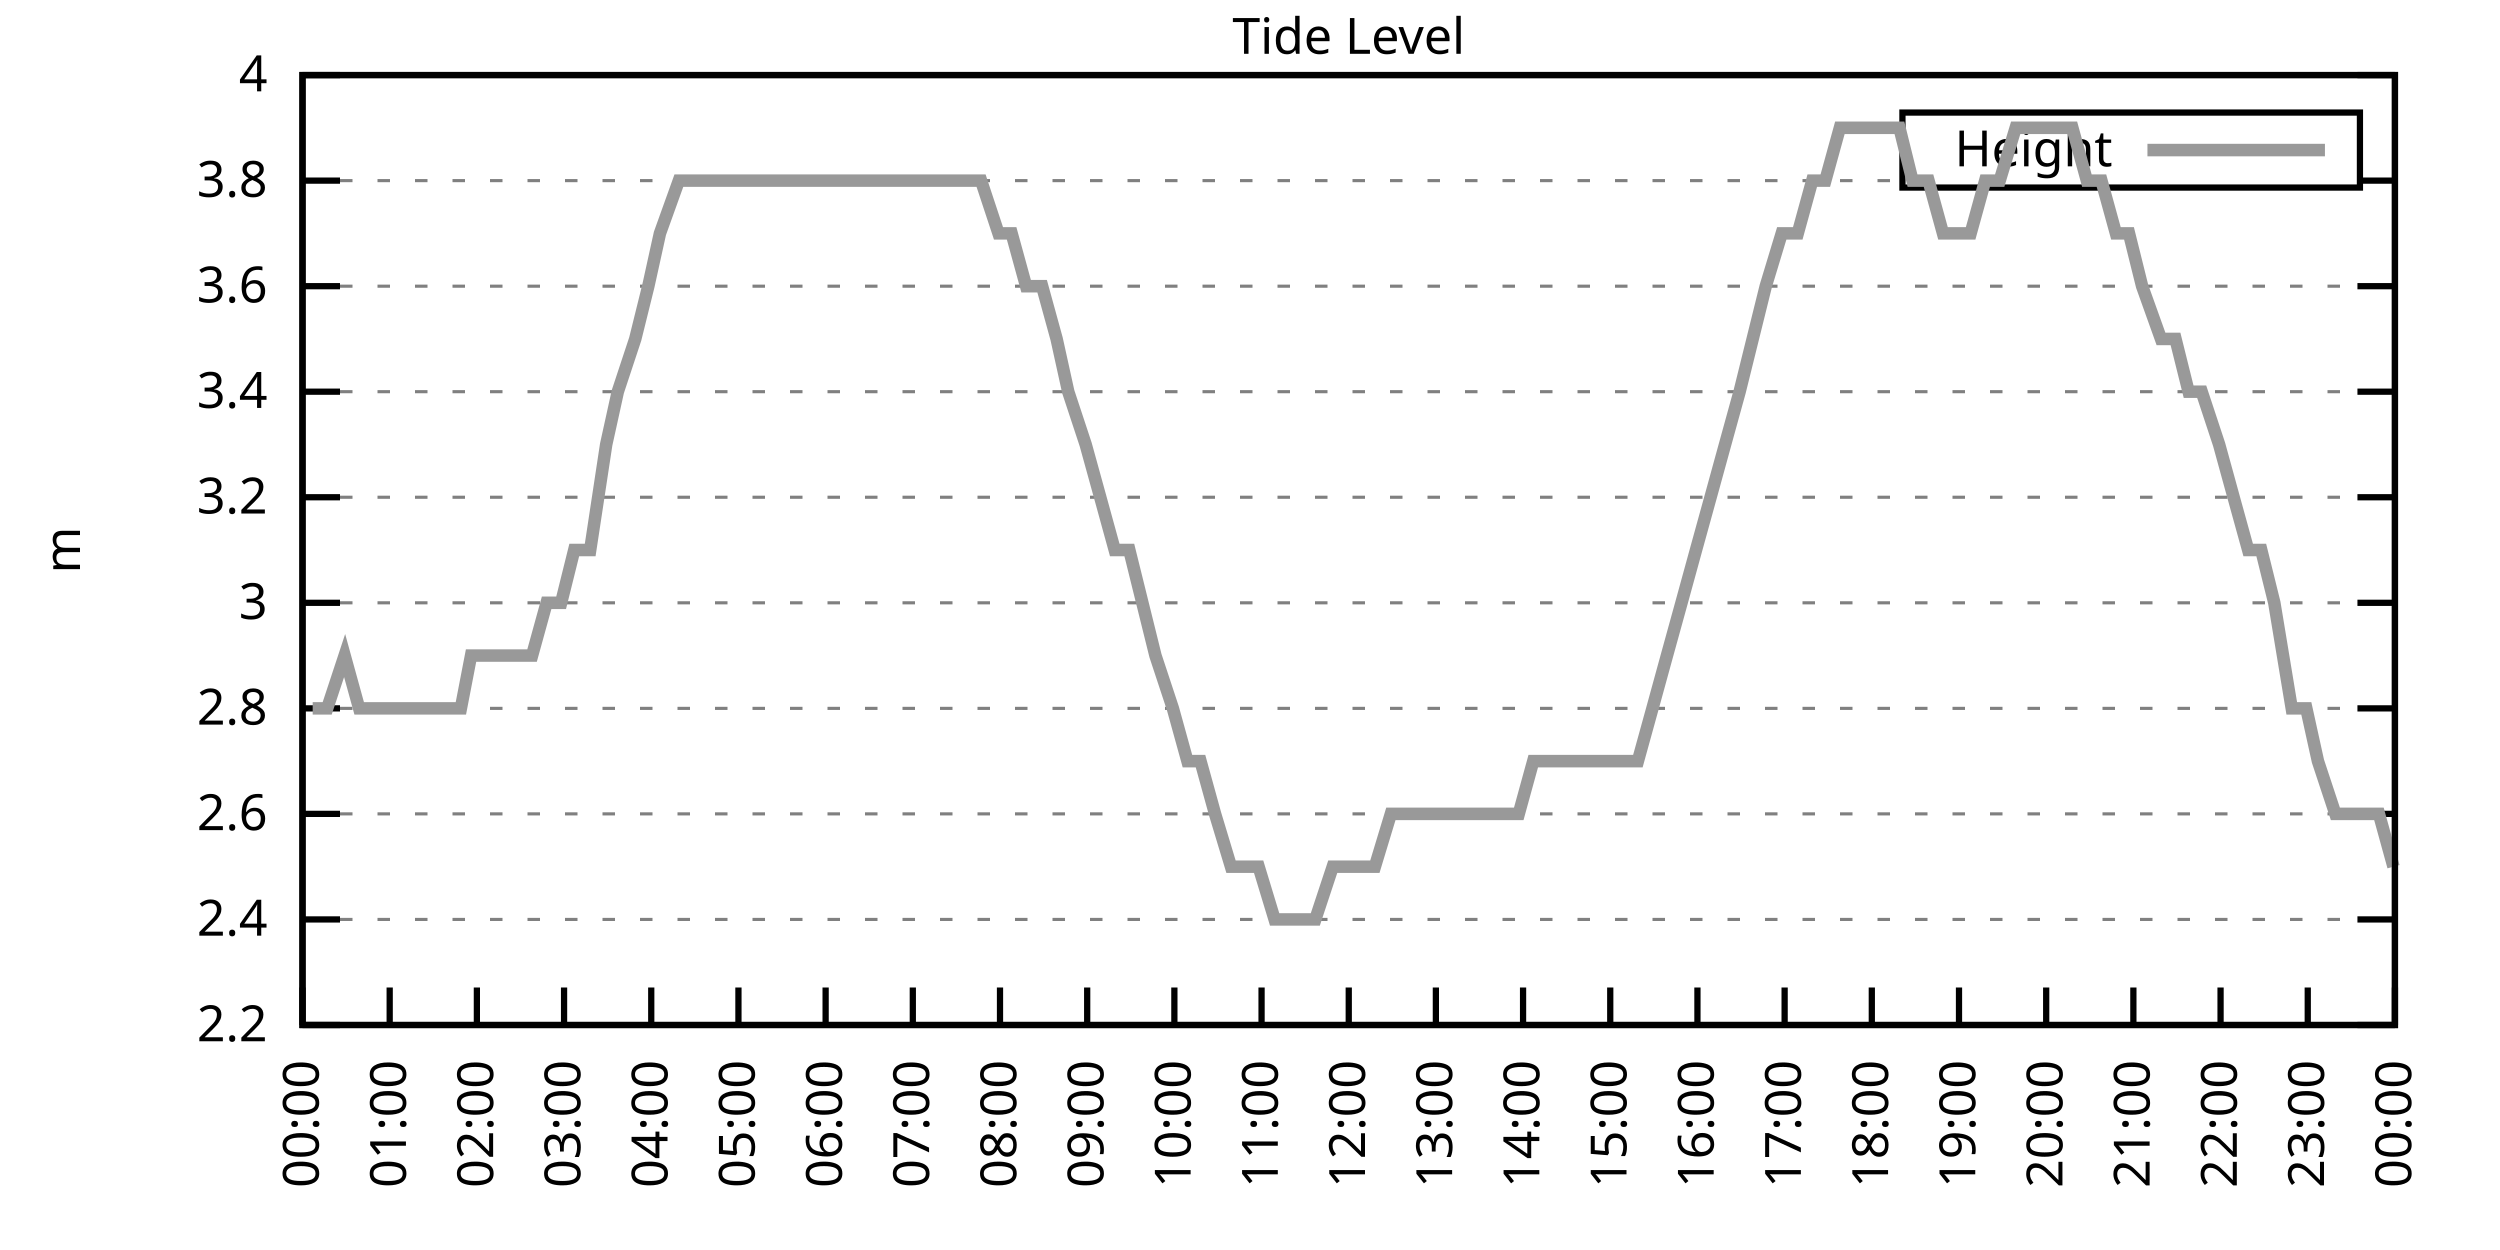
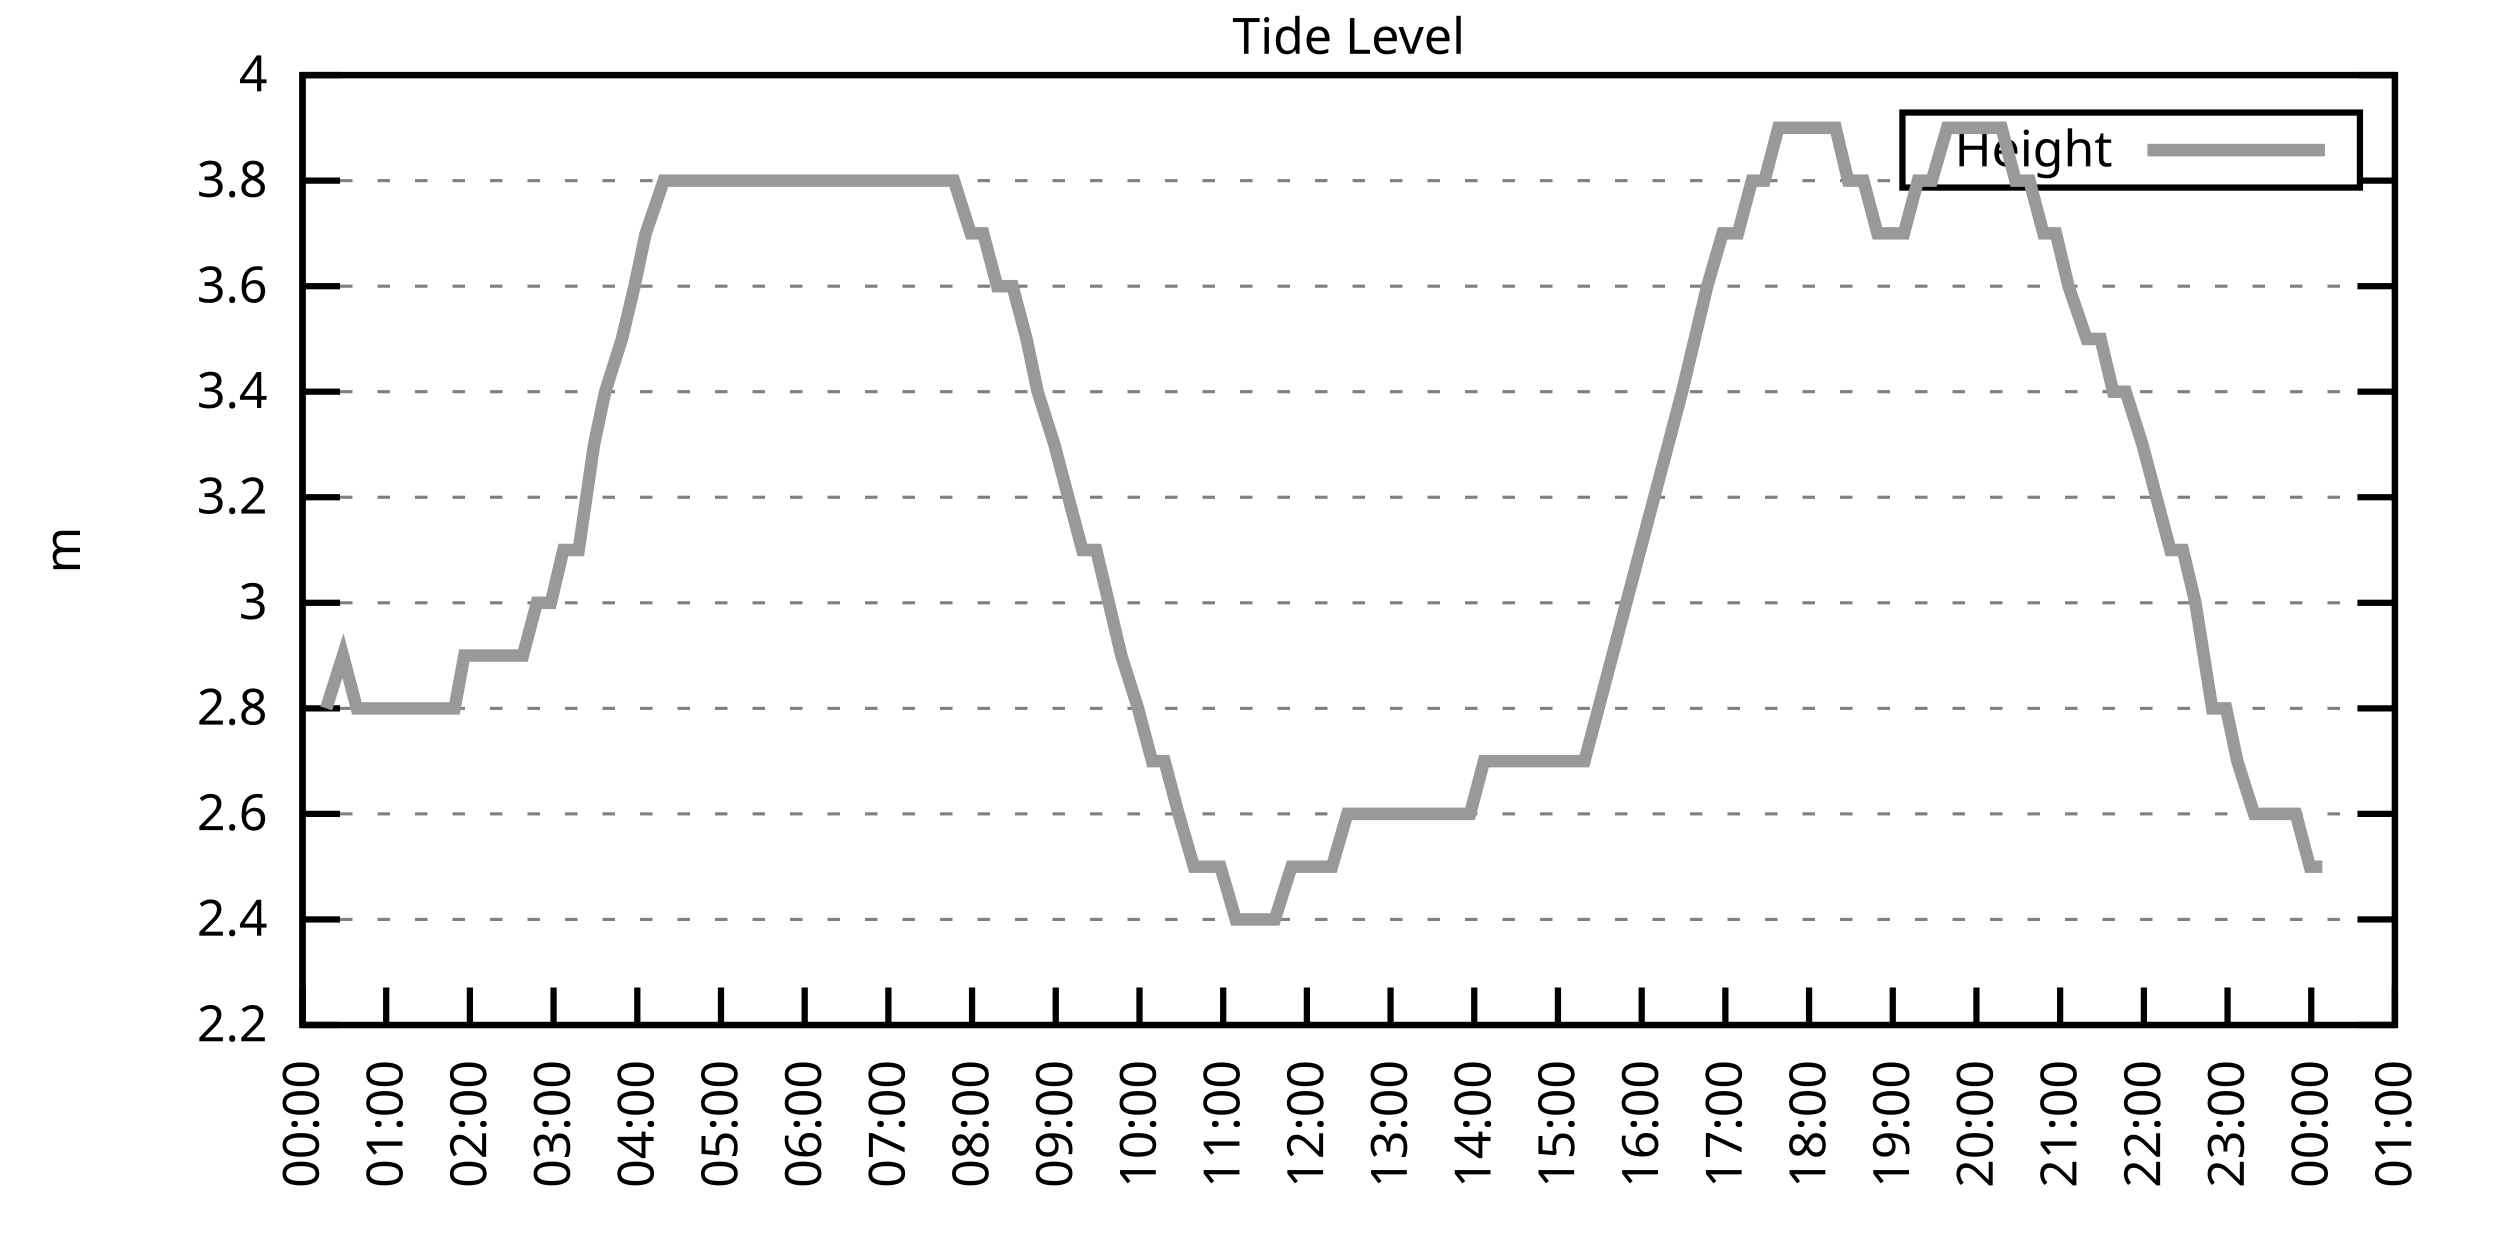
<svg xmlns="http://www.w3.org/2000/svg" xmlns:xlink="http://www.w3.org/1999/xlink" width="400" height="200" viewBox="0 0 400 200">
  <g id="gnuplot_canvas">
    <rect x="0" y="0" width="400" height="200" fill="none" />
    <defs>
      <circle id="gpDot" r="0.5" stroke-width="0.5" stroke="currentColor" />
      <path id="gpPt0" stroke-width="0.333" stroke="currentColor" d="M-1,0 h2 M0,-1 v2" />
      <path id="gpPt1" stroke-width="0.333" stroke="currentColor" d="M-1,-1 L1,1 M1,-1 L-1,1" />
      <path id="gpPt2" stroke-width="0.333" stroke="currentColor" d="M-1,0 L1,0 M0,-1 L0,1 M-1,-1 L1,1 M-1,1 L1,-1" />
      <rect id="gpPt3" stroke-width="0.333" stroke="currentColor" x="-1" y="-1" width="2" height="2" />
      <rect id="gpPt4" stroke-width="0.333" stroke="currentColor" fill="currentColor" x="-1" y="-1" width="2" height="2" />
      <circle id="gpPt5" stroke-width="0.333" stroke="currentColor" cx="0" cy="0" r="1" />
      <use xlink:href="#gpPt5" id="gpPt6" fill="currentColor" stroke="none" />
      <path id="gpPt7" stroke-width="0.333" stroke="currentColor" d="M0,-1.33 L-1.33,0.67 L1.33,0.67 z" />
      <use xlink:href="#gpPt7" id="gpPt8" fill="currentColor" stroke="none" />
      <use xlink:href="#gpPt7" id="gpPt9" stroke="currentColor" transform="rotate(180)" />
      <use xlink:href="#gpPt9" id="gpPt10" fill="currentColor" stroke="none" />
      <use xlink:href="#gpPt3" id="gpPt11" stroke="currentColor" transform="rotate(45)" />
      <use xlink:href="#gpPt11" id="gpPt12" fill="currentColor" stroke="none" />
      <path id="gpPt13" stroke-width="0.333" stroke="currentColor" d="M0,1.330 L1.265,0.411 L0.782,-1.067 L-0.782,-1.076 L-1.265,0.411 z" />
      <use xlink:href="#gpPt13" id="gpPt14" fill="currentColor" stroke="none" />
      <filter id="textbox" filterUnits="objectBoundingBox" x="0" y="0" height="1" width="1">
        <feFlood flood-color="white" flood-opacity="1" result="bgnd" />
        <feComposite in="SourceGraphic" in2="bgnd" operator="atop" />
      </filter>
      <filter id="greybox" filterUnits="objectBoundingBox" x="0" y="0" height="1" width="1">
        <feFlood flood-color="lightgrey" flood-opacity="1" result="grey" />
        <feComposite in="SourceGraphic" in2="grey" operator="atop" />
      </filter>
    </defs>
    <g fill="none" color="white" stroke="currentColor" stroke-width="1.00" stroke-linecap="butt" stroke-linejoin="miter">
</g>
    <g fill="none" color="black" stroke="currentColor" stroke-width="1.00" stroke-linecap="butt" stroke-linejoin="miter">
      <g stroke="none" shape-rendering="crispEdges">
        <polygon fill="rgb(255, 255, 255)" points="48.40,164.00 383.18,164.00 383.18,12.02 48.40,12.02 " />
      </g>
    </g>
    <g fill="none" color="black" stroke="currentColor" stroke-width="1.00" stroke-linecap="butt" stroke-linejoin="miter">
</g>
    <g fill="none" color="black" stroke="black" stroke-width="0.50" stroke-linecap="butt" stroke-linejoin="miter">
</g>
    <g fill="none" color="gray" stroke="currentColor" stroke-width="0.50" stroke-linecap="butt" stroke-linejoin="miter">
      <path stroke="gray" stroke-dasharray="2,4" class="gridline" d="M48.40,164.00 L383.19,164.00  " />
    </g>
    <g fill="none" color="gray" stroke="gray" stroke-width="1.00" stroke-linecap="butt" stroke-linejoin="miter">
</g>
    <g fill="none" color="black" stroke="currentColor" stroke-width="1.00" stroke-linecap="butt" stroke-linejoin="miter">
      <path stroke="black" d="M48.40,164.00 L54.40,164.00 M383.19,164.00 L377.19,164.00  " />
      <g transform="translate(42.80,166.60)" stroke="none" fill="black" font-family="Sans" font-size="8.00" text-anchor="end">
        <text>
          <tspan font-family="Sans"> 2.2</tspan>
        </text>
      </g>
    </g>
    <g fill="none" color="black" stroke="currentColor" stroke-width="1.00" stroke-linecap="butt" stroke-linejoin="miter">
</g>
    <g fill="none" color="black" stroke="black" stroke-width="0.50" stroke-linecap="butt" stroke-linejoin="miter">
</g>
    <g fill="none" color="gray" stroke="currentColor" stroke-width="0.50" stroke-linecap="butt" stroke-linejoin="miter">
      <path stroke="gray" stroke-dasharray="2,4" class="gridline" d="M48.40,147.11 L383.19,147.11  " />
    </g>
    <g fill="none" color="gray" stroke="gray" stroke-width="1.00" stroke-linecap="butt" stroke-linejoin="miter">
</g>
    <g fill="none" color="black" stroke="currentColor" stroke-width="1.00" stroke-linecap="butt" stroke-linejoin="miter">
      <path stroke="black" d="M48.40,147.11 L54.40,147.11 M383.19,147.11 L377.19,147.11  " />
      <g transform="translate(42.80,149.71)" stroke="none" fill="black" font-family="Sans" font-size="8.00" text-anchor="end">
        <text>
          <tspan font-family="Sans"> 2.4</tspan>
        </text>
      </g>
    </g>
    <g fill="none" color="black" stroke="currentColor" stroke-width="1.00" stroke-linecap="butt" stroke-linejoin="miter">
</g>
    <g fill="none" color="black" stroke="black" stroke-width="0.50" stroke-linecap="butt" stroke-linejoin="miter">
</g>
    <g fill="none" color="gray" stroke="currentColor" stroke-width="0.50" stroke-linecap="butt" stroke-linejoin="miter">
      <path stroke="gray" stroke-dasharray="2,4" class="gridline" d="M48.40,130.22 L383.19,130.22  " />
    </g>
    <g fill="none" color="gray" stroke="gray" stroke-width="1.00" stroke-linecap="butt" stroke-linejoin="miter">
</g>
    <g fill="none" color="black" stroke="currentColor" stroke-width="1.00" stroke-linecap="butt" stroke-linejoin="miter">
      <path stroke="black" d="M48.40,130.22 L54.40,130.22 M383.19,130.22 L377.19,130.22  " />
      <g transform="translate(42.80,132.82)" stroke="none" fill="black" font-family="Sans" font-size="8.00" text-anchor="end">
        <text>
          <tspan font-family="Sans"> 2.6</tspan>
        </text>
      </g>
    </g>
    <g fill="none" color="black" stroke="currentColor" stroke-width="1.00" stroke-linecap="butt" stroke-linejoin="miter">
</g>
    <g fill="none" color="black" stroke="black" stroke-width="0.50" stroke-linecap="butt" stroke-linejoin="miter">
</g>
    <g fill="none" color="gray" stroke="currentColor" stroke-width="0.50" stroke-linecap="butt" stroke-linejoin="miter">
      <path stroke="gray" stroke-dasharray="2,4" class="gridline" d="M48.40,113.34 L383.19,113.34  " />
    </g>
    <g fill="none" color="gray" stroke="gray" stroke-width="1.00" stroke-linecap="butt" stroke-linejoin="miter">
</g>
    <g fill="none" color="black" stroke="currentColor" stroke-width="1.00" stroke-linecap="butt" stroke-linejoin="miter">
      <path stroke="black" d="M48.40,113.34 L54.40,113.34 M383.19,113.34 L377.19,113.34  " />
      <g transform="translate(42.80,115.94)" stroke="none" fill="black" font-family="Sans" font-size="8.00" text-anchor="end">
        <text>
          <tspan font-family="Sans"> 2.8</tspan>
        </text>
      </g>
    </g>
    <g fill="none" color="black" stroke="currentColor" stroke-width="1.00" stroke-linecap="butt" stroke-linejoin="miter">
</g>
    <g fill="none" color="black" stroke="black" stroke-width="0.50" stroke-linecap="butt" stroke-linejoin="miter">
</g>
    <g fill="none" color="gray" stroke="currentColor" stroke-width="0.50" stroke-linecap="butt" stroke-linejoin="miter">
      <path stroke="gray" stroke-dasharray="2,4" class="gridline" d="M48.40,96.45 L383.19,96.45  " />
    </g>
    <g fill="none" color="gray" stroke="gray" stroke-width="1.00" stroke-linecap="butt" stroke-linejoin="miter">
</g>
    <g fill="none" color="black" stroke="currentColor" stroke-width="1.00" stroke-linecap="butt" stroke-linejoin="miter">
      <path stroke="black" d="M48.40,96.45 L54.40,96.45 M383.19,96.45 L377.19,96.45  " />
      <g transform="translate(42.80,99.05)" stroke="none" fill="black" font-family="Sans" font-size="8.00" text-anchor="end">
        <text>
          <tspan font-family="Sans"> 3</tspan>
        </text>
      </g>
    </g>
    <g fill="none" color="black" stroke="currentColor" stroke-width="1.00" stroke-linecap="butt" stroke-linejoin="miter">
</g>
    <g fill="none" color="black" stroke="black" stroke-width="0.50" stroke-linecap="butt" stroke-linejoin="miter">
</g>
    <g fill="none" color="gray" stroke="currentColor" stroke-width="0.50" stroke-linecap="butt" stroke-linejoin="miter">
      <path stroke="gray" stroke-dasharray="2,4" class="gridline" d="M48.40,79.56 L383.19,79.56  " />
    </g>
    <g fill="none" color="gray" stroke="gray" stroke-width="1.00" stroke-linecap="butt" stroke-linejoin="miter">
</g>
    <g fill="none" color="black" stroke="currentColor" stroke-width="1.00" stroke-linecap="butt" stroke-linejoin="miter">
      <path stroke="black" d="M48.40,79.56 L54.40,79.56 M383.19,79.56 L377.19,79.56  " />
      <g transform="translate(42.80,82.16)" stroke="none" fill="black" font-family="Sans" font-size="8.00" text-anchor="end">
        <text>
          <tspan font-family="Sans"> 3.2</tspan>
        </text>
      </g>
    </g>
    <g fill="none" color="black" stroke="currentColor" stroke-width="1.00" stroke-linecap="butt" stroke-linejoin="miter">
</g>
    <g fill="none" color="black" stroke="black" stroke-width="0.50" stroke-linecap="butt" stroke-linejoin="miter">
</g>
    <g fill="none" color="gray" stroke="currentColor" stroke-width="0.50" stroke-linecap="butt" stroke-linejoin="miter">
      <path stroke="gray" stroke-dasharray="2,4" class="gridline" d="M48.40,62.67 L383.19,62.67  " />
    </g>
    <g fill="none" color="gray" stroke="gray" stroke-width="1.00" stroke-linecap="butt" stroke-linejoin="miter">
</g>
    <g fill="none" color="black" stroke="currentColor" stroke-width="1.00" stroke-linecap="butt" stroke-linejoin="miter">
      <path stroke="black" d="M48.40,62.67 L54.40,62.67 M383.19,62.67 L377.19,62.67  " />
      <g transform="translate(42.80,65.27)" stroke="none" fill="black" font-family="Sans" font-size="8.00" text-anchor="end">
        <text>
          <tspan font-family="Sans"> 3.4</tspan>
        </text>
      </g>
    </g>
    <g fill="none" color="black" stroke="currentColor" stroke-width="1.00" stroke-linecap="butt" stroke-linejoin="miter">
</g>
    <g fill="none" color="black" stroke="black" stroke-width="0.50" stroke-linecap="butt" stroke-linejoin="miter">
</g>
    <g fill="none" color="gray" stroke="currentColor" stroke-width="0.50" stroke-linecap="butt" stroke-linejoin="miter">
      <path stroke="gray" stroke-dasharray="2,4" class="gridline" d="M48.40,45.79 L383.19,45.79  " />
    </g>
    <g fill="none" color="gray" stroke="gray" stroke-width="1.00" stroke-linecap="butt" stroke-linejoin="miter">
</g>
    <g fill="none" color="black" stroke="currentColor" stroke-width="1.00" stroke-linecap="butt" stroke-linejoin="miter">
      <path stroke="black" d="M48.40,45.79 L54.40,45.79 M383.19,45.79 L377.19,45.79  " />
      <g transform="translate(42.80,48.39)" stroke="none" fill="black" font-family="Sans" font-size="8.00" text-anchor="end">
        <text>
          <tspan font-family="Sans"> 3.6</tspan>
        </text>
      </g>
    </g>
    <g fill="none" color="black" stroke="currentColor" stroke-width="1.00" stroke-linecap="butt" stroke-linejoin="miter">
</g>
    <g fill="none" color="black" stroke="black" stroke-width="0.50" stroke-linecap="butt" stroke-linejoin="miter">
</g>
    <g fill="none" color="gray" stroke="currentColor" stroke-width="0.50" stroke-linecap="butt" stroke-linejoin="miter">
      <path stroke="gray" stroke-dasharray="2,4" class="gridline" d="M48.40,28.90 L304.39,28.90 M377.59,28.90 L383.19,28.90  " />
    </g>
    <g fill="none" color="gray" stroke="gray" stroke-width="1.00" stroke-linecap="butt" stroke-linejoin="miter">
</g>
    <g fill="none" color="black" stroke="currentColor" stroke-width="1.00" stroke-linecap="butt" stroke-linejoin="miter">
      <path stroke="black" d="M48.40,28.90 L54.40,28.90 M383.19,28.90 L377.19,28.90  " />
      <g transform="translate(42.80,31.50)" stroke="none" fill="black" font-family="Sans" font-size="8.00" text-anchor="end">
        <text>
          <tspan font-family="Sans"> 3.8</tspan>
        </text>
      </g>
    </g>
    <g fill="none" color="black" stroke="currentColor" stroke-width="1.00" stroke-linecap="butt" stroke-linejoin="miter">
</g>
    <g fill="none" color="black" stroke="black" stroke-width="0.50" stroke-linecap="butt" stroke-linejoin="miter">
</g>
    <g fill="none" color="gray" stroke="currentColor" stroke-width="0.50" stroke-linecap="butt" stroke-linejoin="miter">
      <path stroke="gray" stroke-dasharray="2,4" class="gridline" d="M48.40,12.01 L383.19,12.01  " />
    </g>
    <g fill="none" color="gray" stroke="gray" stroke-width="1.00" stroke-linecap="butt" stroke-linejoin="miter">
</g>
    <g fill="none" color="black" stroke="currentColor" stroke-width="1.00" stroke-linecap="butt" stroke-linejoin="miter">
      <path stroke="black" d="M48.40,12.01 L54.40,12.01 M383.19,12.01 L377.19,12.01  " />
      <g transform="translate(42.80,14.61)" stroke="none" fill="black" font-family="Sans" font-size="8.00" text-anchor="end">
        <text>
          <tspan font-family="Sans"> 4</tspan>
        </text>
      </g>
    </g>
    <g fill="none" color="black" stroke="currentColor" stroke-width="1.00" stroke-linecap="butt" stroke-linejoin="miter">
      <path stroke="black" d="M48.40,164.00 L48.40,158.00  " />
      <g transform="translate(51.00,169.60) rotate(270.00)" stroke="none" fill="black" font-family="Sans" font-size="8.00" text-anchor="end">
        <text>
          <tspan font-family="Sans">00:00</tspan>
        </text>
      </g>
    </g>
    <g fill="none" color="black" stroke="currentColor" stroke-width="1.00" stroke-linecap="butt" stroke-linejoin="miter">
-       <path stroke="black" d="M62.35,164.00 L62.35,158.00  " />
-       <g transform="translate(64.95,169.60) rotate(270.00)" stroke="none" fill="black" font-family="Sans" font-size="8.00" text-anchor="end">
+       <path stroke="black" d="M61.79,164.00 L61.79,158.00  " />
+       <g transform="translate(64.39,169.60) rotate(270.00)" stroke="none" fill="black" font-family="Sans" font-size="8.00" text-anchor="end">
        <text>
          <tspan font-family="Sans">01:00</tspan>
        </text>
      </g>
    </g>
    <g fill="none" color="black" stroke="currentColor" stroke-width="1.00" stroke-linecap="butt" stroke-linejoin="miter">
-       <path stroke="black" d="M76.30,164.00 L76.30,158.00  " />
-       <g transform="translate(78.90,169.60) rotate(270.00)" stroke="none" fill="black" font-family="Sans" font-size="8.00" text-anchor="end">
+       <path stroke="black" d="M75.18,164.00 L75.18,158.00  " />
+       <g transform="translate(77.78,169.60) rotate(270.00)" stroke="none" fill="black" font-family="Sans" font-size="8.00" text-anchor="end">
        <text>
          <tspan font-family="Sans">02:00</tspan>
        </text>
      </g>
    </g>
    <g fill="none" color="black" stroke="currentColor" stroke-width="1.00" stroke-linecap="butt" stroke-linejoin="miter">
-       <path stroke="black" d="M90.25,164.00 L90.25,158.00  " />
-       <g transform="translate(92.85,169.60) rotate(270.00)" stroke="none" fill="black" font-family="Sans" font-size="8.00" text-anchor="end">
+       <path stroke="black" d="M88.57,164.00 L88.57,158.00  " />
+       <g transform="translate(91.17,169.60) rotate(270.00)" stroke="none" fill="black" font-family="Sans" font-size="8.00" text-anchor="end">
        <text>
          <tspan font-family="Sans">03:00</tspan>
        </text>
      </g>
    </g>
    <g fill="none" color="black" stroke="currentColor" stroke-width="1.00" stroke-linecap="butt" stroke-linejoin="miter">
-       <path stroke="black" d="M104.20,164.00 L104.20,158.00  " />
-       <g transform="translate(106.80,169.60) rotate(270.00)" stroke="none" fill="black" font-family="Sans" font-size="8.00" text-anchor="end">
+       <path stroke="black" d="M101.97,164.00 L101.97,158.00  " />
+       <g transform="translate(104.57,169.60) rotate(270.00)" stroke="none" fill="black" font-family="Sans" font-size="8.00" text-anchor="end">
        <text>
          <tspan font-family="Sans">04:00</tspan>
        </text>
      </g>
    </g>
    <g fill="none" color="black" stroke="currentColor" stroke-width="1.00" stroke-linecap="butt" stroke-linejoin="miter">
-       <path stroke="black" d="M118.15,164.00 L118.15,158.00  " />
-       <g transform="translate(120.75,169.60) rotate(270.00)" stroke="none" fill="black" font-family="Sans" font-size="8.00" text-anchor="end">
+       <path stroke="black" d="M115.36,164.00 L115.36,158.00  " />
+       <g transform="translate(117.96,169.60) rotate(270.00)" stroke="none" fill="black" font-family="Sans" font-size="8.00" text-anchor="end">
        <text>
          <tspan font-family="Sans">05:00</tspan>
        </text>
      </g>
    </g>
    <g fill="none" color="black" stroke="currentColor" stroke-width="1.00" stroke-linecap="butt" stroke-linejoin="miter">
-       <path stroke="black" d="M132.10,164.00 L132.10,158.00  " />
-       <g transform="translate(134.70,169.60) rotate(270.00)" stroke="none" fill="black" font-family="Sans" font-size="8.00" text-anchor="end">
+       <path stroke="black" d="M128.75,164.00 L128.75,158.00  " />
+       <g transform="translate(131.35,169.60) rotate(270.00)" stroke="none" fill="black" font-family="Sans" font-size="8.00" text-anchor="end">
        <text>
          <tspan font-family="Sans">06:00</tspan>
        </text>
      </g>
    </g>
    <g fill="none" color="black" stroke="currentColor" stroke-width="1.00" stroke-linecap="butt" stroke-linejoin="miter">
-       <path stroke="black" d="M146.05,164.00 L146.05,158.00  " />
-       <g transform="translate(148.65,169.60) rotate(270.00)" stroke="none" fill="black" font-family="Sans" font-size="8.00" text-anchor="end">
+       <path stroke="black" d="M142.14,164.00 L142.14,158.00  " />
+       <g transform="translate(144.74,169.60) rotate(270.00)" stroke="none" fill="black" font-family="Sans" font-size="8.00" text-anchor="end">
        <text>
          <tspan font-family="Sans">07:00</tspan>
        </text>
      </g>
    </g>
    <g fill="none" color="black" stroke="currentColor" stroke-width="1.00" stroke-linecap="butt" stroke-linejoin="miter">
-       <path stroke="black" d="M160.00,164.00 L160.00,158.00  " />
-       <g transform="translate(162.60,169.60) rotate(270.00)" stroke="none" fill="black" font-family="Sans" font-size="8.00" text-anchor="end">
+       <path stroke="black" d="M155.53,164.00 L155.53,158.00  " />
+       <g transform="translate(158.13,169.60) rotate(270.00)" stroke="none" fill="black" font-family="Sans" font-size="8.00" text-anchor="end">
        <text>
          <tspan font-family="Sans">08:00</tspan>
        </text>
      </g>
    </g>
    <g fill="none" color="black" stroke="currentColor" stroke-width="1.00" stroke-linecap="butt" stroke-linejoin="miter">
-       <path stroke="black" d="M173.95,164.00 L173.95,158.00  " />
-       <g transform="translate(176.55,169.60) rotate(270.00)" stroke="none" fill="black" font-family="Sans" font-size="8.00" text-anchor="end">
+       <path stroke="black" d="M168.92,164.00 L168.92,158.00  " />
+       <g transform="translate(171.52,169.60) rotate(270.00)" stroke="none" fill="black" font-family="Sans" font-size="8.00" text-anchor="end">
        <text>
          <tspan font-family="Sans">09:00</tspan>
        </text>
      </g>
    </g>
    <g fill="none" color="black" stroke="currentColor" stroke-width="1.00" stroke-linecap="butt" stroke-linejoin="miter">
-       <path stroke="black" d="M187.90,164.00 L187.90,158.00  " />
-       <g transform="translate(190.50,169.60) rotate(270.00)" stroke="none" fill="black" font-family="Sans" font-size="8.00" text-anchor="end">
+       <path stroke="black" d="M182.32,164.00 L182.32,158.00  " />
+       <g transform="translate(184.92,169.60) rotate(270.00)" stroke="none" fill="black" font-family="Sans" font-size="8.00" text-anchor="end">
        <text>
          <tspan font-family="Sans">10:00</tspan>
        </text>
      </g>
    </g>
    <g fill="none" color="black" stroke="currentColor" stroke-width="1.00" stroke-linecap="butt" stroke-linejoin="miter">
-       <path stroke="black" d="M201.85,164.00 L201.85,158.00  " />
-       <g transform="translate(204.45,169.60) rotate(270.00)" stroke="none" fill="black" font-family="Sans" font-size="8.00" text-anchor="end">
+       <path stroke="black" d="M195.71,164.00 L195.71,158.00  " />
+       <g transform="translate(198.31,169.60) rotate(270.00)" stroke="none" fill="black" font-family="Sans" font-size="8.00" text-anchor="end">
        <text>
          <tspan font-family="Sans">11:00</tspan>
        </text>
      </g>
    </g>
    <g fill="none" color="black" stroke="currentColor" stroke-width="1.00" stroke-linecap="butt" stroke-linejoin="miter">
-       <path stroke="black" d="M215.80,164.00 L215.80,158.00  " />
-       <g transform="translate(218.40,169.60) rotate(270.00)" stroke="none" fill="black" font-family="Sans" font-size="8.00" text-anchor="end">
+       <path stroke="black" d="M209.10,164.00 L209.10,158.00  " />
+       <g transform="translate(211.70,169.60) rotate(270.00)" stroke="none" fill="black" font-family="Sans" font-size="8.00" text-anchor="end">
        <text>
          <tspan font-family="Sans">12:00</tspan>
        </text>
      </g>
    </g>
    <g fill="none" color="black" stroke="currentColor" stroke-width="1.00" stroke-linecap="butt" stroke-linejoin="miter">
-       <path stroke="black" d="M229.74,164.00 L229.74,158.00  " />
-       <g transform="translate(232.34,169.60) rotate(270.00)" stroke="none" fill="black" font-family="Sans" font-size="8.00" text-anchor="end">
+       <path stroke="black" d="M222.49,164.00 L222.49,158.00  " />
+       <g transform="translate(225.09,169.60) rotate(270.00)" stroke="none" fill="black" font-family="Sans" font-size="8.00" text-anchor="end">
        <text>
          <tspan font-family="Sans">13:00</tspan>
        </text>
      </g>
    </g>
    <g fill="none" color="black" stroke="currentColor" stroke-width="1.00" stroke-linecap="butt" stroke-linejoin="miter">
-       <path stroke="black" d="M243.69,164.00 L243.69,158.00  " />
-       <g transform="translate(246.29,169.60) rotate(270.00)" stroke="none" fill="black" font-family="Sans" font-size="8.00" text-anchor="end">
+       <path stroke="black" d="M235.88,164.00 L235.88,158.00  " />
+       <g transform="translate(238.48,169.60) rotate(270.00)" stroke="none" fill="black" font-family="Sans" font-size="8.00" text-anchor="end">
        <text>
          <tspan font-family="Sans">14:00</tspan>
        </text>
      </g>
    </g>
    <g fill="none" color="black" stroke="currentColor" stroke-width="1.00" stroke-linecap="butt" stroke-linejoin="miter">
-       <path stroke="black" d="M257.64,164.00 L257.64,158.00  " />
-       <g transform="translate(260.24,169.60) rotate(270.00)" stroke="none" fill="black" font-family="Sans" font-size="8.00" text-anchor="end">
+       <path stroke="black" d="M249.27,164.00 L249.27,158.00  " />
+       <g transform="translate(251.87,169.60) rotate(270.00)" stroke="none" fill="black" font-family="Sans" font-size="8.00" text-anchor="end">
        <text>
          <tspan font-family="Sans">15:00</tspan>
        </text>
      </g>
    </g>
    <g fill="none" color="black" stroke="currentColor" stroke-width="1.00" stroke-linecap="butt" stroke-linejoin="miter">
-       <path stroke="black" d="M271.59,164.00 L271.59,158.00  " />
-       <g transform="translate(274.19,169.60) rotate(270.00)" stroke="none" fill="black" font-family="Sans" font-size="8.00" text-anchor="end">
+       <path stroke="black" d="M262.67,164.00 L262.67,158.00  " />
+       <g transform="translate(265.27,169.60) rotate(270.00)" stroke="none" fill="black" font-family="Sans" font-size="8.00" text-anchor="end">
        <text>
          <tspan font-family="Sans">16:00</tspan>
        </text>
      </g>
    </g>
    <g fill="none" color="black" stroke="currentColor" stroke-width="1.00" stroke-linecap="butt" stroke-linejoin="miter">
-       <path stroke="black" d="M285.54,164.00 L285.54,158.00  " />
-       <g transform="translate(288.14,169.60) rotate(270.00)" stroke="none" fill="black" font-family="Sans" font-size="8.00" text-anchor="end">
+       <path stroke="black" d="M276.06,164.00 L276.06,158.00  " />
+       <g transform="translate(278.66,169.60) rotate(270.00)" stroke="none" fill="black" font-family="Sans" font-size="8.00" text-anchor="end">
        <text>
          <tspan font-family="Sans">17:00</tspan>
        </text>
      </g>
    </g>
    <g fill="none" color="black" stroke="currentColor" stroke-width="1.00" stroke-linecap="butt" stroke-linejoin="miter">
-       <path stroke="black" d="M299.49,164.00 L299.49,158.00  " />
-       <g transform="translate(302.09,169.60) rotate(270.00)" stroke="none" fill="black" font-family="Sans" font-size="8.00" text-anchor="end">
+       <path stroke="black" d="M289.45,164.00 L289.45,158.00  " />
+       <g transform="translate(292.05,169.60) rotate(270.00)" stroke="none" fill="black" font-family="Sans" font-size="8.00" text-anchor="end">
        <text>
          <tspan font-family="Sans">18:00</tspan>
        </text>
      </g>
    </g>
    <g fill="none" color="black" stroke="currentColor" stroke-width="1.00" stroke-linecap="butt" stroke-linejoin="miter">
-       <path stroke="black" d="M313.44,164.00 L313.44,158.00  " />
-       <g transform="translate(316.04,169.60) rotate(270.00)" stroke="none" fill="black" font-family="Sans" font-size="8.00" text-anchor="end">
+       <path stroke="black" d="M302.84,164.00 L302.84,158.00  " />
+       <g transform="translate(305.44,169.60) rotate(270.00)" stroke="none" fill="black" font-family="Sans" font-size="8.00" text-anchor="end">
        <text>
          <tspan font-family="Sans">19:00</tspan>
        </text>
      </g>
    </g>
    <g fill="none" color="black" stroke="currentColor" stroke-width="1.00" stroke-linecap="butt" stroke-linejoin="miter">
-       <path stroke="black" d="M327.39,164.00 L327.39,158.00  " />
-       <g transform="translate(329.99,169.60) rotate(270.00)" stroke="none" fill="black" font-family="Sans" font-size="8.00" text-anchor="end">
+       <path stroke="black" d="M316.23,164.00 L316.23,158.00  " />
+       <g transform="translate(318.83,169.60) rotate(270.00)" stroke="none" fill="black" font-family="Sans" font-size="8.00" text-anchor="end">
        <text>
          <tspan font-family="Sans">20:00</tspan>
        </text>
      </g>
    </g>
    <g fill="none" color="black" stroke="currentColor" stroke-width="1.00" stroke-linecap="butt" stroke-linejoin="miter">
-       <path stroke="black" d="M341.34,164.00 L341.34,158.00  " />
-       <g transform="translate(343.94,169.60) rotate(270.00)" stroke="none" fill="black" font-family="Sans" font-size="8.00" text-anchor="end">
+       <path stroke="black" d="M329.62,164.00 L329.62,158.00  " />
+       <g transform="translate(332.22,169.60) rotate(270.00)" stroke="none" fill="black" font-family="Sans" font-size="8.00" text-anchor="end">
        <text>
          <tspan font-family="Sans">21:00</tspan>
        </text>
      </g>
    </g>
    <g fill="none" color="black" stroke="currentColor" stroke-width="1.00" stroke-linecap="butt" stroke-linejoin="miter">
-       <path stroke="black" d="M355.29,164.00 L355.29,158.00  " />
-       <g transform="translate(357.89,169.60) rotate(270.00)" stroke="none" fill="black" font-family="Sans" font-size="8.00" text-anchor="end">
+       <path stroke="black" d="M343.02,164.00 L343.02,158.00  " />
+       <g transform="translate(345.62,169.60) rotate(270.00)" stroke="none" fill="black" font-family="Sans" font-size="8.00" text-anchor="end">
        <text>
          <tspan font-family="Sans">22:00</tspan>
        </text>
      </g>
    </g>
    <g fill="none" color="black" stroke="currentColor" stroke-width="1.00" stroke-linecap="butt" stroke-linejoin="miter">
-       <path stroke="black" d="M369.24,164.00 L369.24,158.00  " />
-       <g transform="translate(371.84,169.60) rotate(270.00)" stroke="none" fill="black" font-family="Sans" font-size="8.00" text-anchor="end">
+       <path stroke="black" d="M356.41,164.00 L356.41,158.00  " />
+       <g transform="translate(359.01,169.60) rotate(270.00)" stroke="none" fill="black" font-family="Sans" font-size="8.00" text-anchor="end">
        <text>
          <tspan font-family="Sans">23:00</tspan>
+         </text>
+       </g>
+     </g>
+     <g fill="none" color="black" stroke="currentColor" stroke-width="1.00" stroke-linecap="butt" stroke-linejoin="miter">
+       <path stroke="black" d="M369.80,164.00 L369.80,158.00  " />
+       <g transform="translate(372.40,169.60) rotate(270.00)" stroke="none" fill="black" font-family="Sans" font-size="8.00" text-anchor="end">
+         <text>
+           <tspan font-family="Sans">00:00</tspan>
        </text>
      </g>
    </g>
    <g fill="none" color="black" stroke="currentColor" stroke-width="1.00" stroke-linecap="butt" stroke-linejoin="miter">
      <path stroke="black" d="M383.19,164.00 L383.19,158.00  " />
      <g transform="translate(385.79,169.60) rotate(270.00)" stroke="none" fill="black" font-family="Sans" font-size="8.00" text-anchor="end">
        <text>
-           <tspan font-family="Sans">00:00</tspan>
+           <tspan font-family="Sans">01:00</tspan>
        </text>
      </g>
    </g>
    <g fill="none" color="black" stroke="currentColor" stroke-width="1.00" stroke-linecap="butt" stroke-linejoin="miter">
</g>
    <g fill="none" color="black" stroke="currentColor" stroke-width="1.00" stroke-linecap="butt" stroke-linejoin="miter">
      <path stroke="black" d="M48.40,12.01 L48.40,164.00 L383.19,164.00 L383.19,12.01 L48.40,12.01 Z  " />
    </g>
    <g fill="none" color="black" stroke="currentColor" stroke-width="1.00" stroke-linecap="butt" stroke-linejoin="miter">
</g>
    <g fill="none" color="black" stroke="currentColor" stroke-width="1.00" stroke-linecap="butt" stroke-linejoin="miter">
      <path stroke="black" d="M304.39,30.01 L304.39,18.01 L377.59,18.01 L377.59,30.01 L304.39,30.01 Z  " />
    </g>
    <g id="Tide_level_plot_1">
      <g fill="none" color="white" stroke="black" stroke-width="2.00" stroke-linecap="butt" stroke-linejoin="miter">
</g>
      <g fill="none" color="black" stroke="currentColor" stroke-width="2.00" stroke-linecap="butt" stroke-linejoin="miter">
        <g transform="translate(337.99,26.61)" stroke="none" fill="black" font-family="Sans" font-size="8.00" text-anchor="end">
          <text>
            <tspan font-family="Sans">Height</tspan>
          </text>
        </g>
      </g>
      <g fill="none" color="black" stroke="currentColor" stroke-width="2.00" stroke-linecap="butt" stroke-linejoin="miter">
-         <path stroke="rgb(153, 153, 153)" d="M343.59,24.01 L371.99,24.01 M50.03,113.34 L52.35,113.34 L55.14,104.89 L57.47,113.34 L59.33,113.34 L62.12,113.34   L64.21,113.34 L66.30,113.34 L68.63,113.34 L71.18,113.34 L73.74,113.34 L75.37,104.89 L78.39,104.89 L80.25,104.89   L83.04,104.89 L85.13,104.89 L87.46,96.45 L89.78,96.45 L91.88,88.00 L94.43,88.00 L96.99,71.12 L98.85,62.67   L101.64,54.23 L103.73,45.79 L105.59,37.34 L108.62,28.90 L110.71,28.90 L113.27,28.90 L115.36,28.90 L117.92,28.90   L120.24,28.90 L122.33,28.90 L124.89,28.90 L126.75,28.90 L129.54,28.90 L131.87,28.90 L133.96,28.90 L136.28,28.90   L138.84,28.90 L140.93,28.90 L143.26,28.90 L145.81,28.90 L147.67,28.90 L150.23,28.90 L152.09,28.90 L154.88,28.90   L156.97,28.90 L159.76,37.34 L161.86,37.34 L164.18,45.79 L166.74,45.79 L169.06,54.23 L170.92,62.67 L173.71,71.12   L176.04,79.56 L178.36,88.00 L180.69,88.00 L182.78,96.45 L184.87,104.89 L187.66,113.34 L189.99,121.78 L192.08,121.78   L194.41,130.22 L196.96,138.67 L199.06,138.67 L201.38,138.67 L203.94,147.11 L206.03,147.11 L208.59,147.11 L210.45,147.11   L213.24,138.67 L215.56,138.67 L217.89,138.67 L219.98,138.67 L222.54,130.22 L224.63,130.22 L226.72,130.22 L229.51,130.22   L231.60,130.22 L233.70,130.22 L236.02,130.22 L238.81,130.22 L240.90,130.22 L243.00,130.22 L245.32,121.78 L248.11,121.78   L250.20,121.78 L252.53,121.78 L254.85,121.78 L257.18,121.78 L259.74,121.78 L262.06,121.78 L264.39,113.34 L266.71,104.89   L269.04,96.45 L271.36,88.00 L273.69,79.56 L276.01,71.12 L278.34,62.67 L280.43,54.23 L282.52,45.79 L285.08,37.34   L287.64,37.34 L289.96,28.90 L292.05,28.90 L294.38,20.45 L296.47,20.45 L299.26,20.45 L301.58,20.45 L303.91,20.45   L306.00,28.90 L308.56,28.90 L310.88,37.34 L313.21,37.34 L315.30,37.34 L317.63,28.90 L319.95,28.90 L322.51,20.45   L324.83,20.45 L326.93,20.45 L329.25,20.45 L331.58,20.45 L333.90,28.90 L336.23,28.90 L338.55,37.34 L340.64,37.34   L342.74,45.79 L345.76,54.23 L348.08,54.23 L350.18,62.67 L352.27,62.67 L355.06,71.12 L357.38,79.56 L359.71,88.00   L361.80,88.00 L363.89,96.45 L366.68,113.34 L369.01,113.34 L370.87,121.78 L373.66,130.22 L375.98,130.22 L378.31,130.22   L380.63,130.22 L382.96,138.67  " />
+         <path stroke="rgb(153, 153, 153)" d="M343.59,24.01 L371.99,24.01 M52.19,113.34 L54.87,104.89 L57.10,113.34 L58.89,113.34 L61.57,113.34 L63.58,113.34   L65.59,113.34 L67.82,113.34 L70.27,113.34 L72.73,113.34 L74.29,104.89 L77.19,104.89 L78.98,104.89 L81.66,104.89   L83.66,104.89 L85.90,96.45 L88.13,96.45 L90.14,88.00 L92.59,88.00 L95.05,71.12 L96.83,62.67 L99.51,54.23   L101.52,45.79 L103.31,37.34 L106.21,28.90 L108.22,28.90 L110.67,28.90 L112.68,28.90 L115.13,28.90 L117.37,28.90   L119.38,28.90 L121.83,28.90 L123.62,28.90 L126.29,28.90 L128.53,28.90 L130.54,28.90 L132.77,28.90 L135.22,28.90   L137.23,28.90 L139.46,28.90 L141.92,28.90 L143.70,28.90 L146.16,28.90 L147.94,28.90 L150.62,28.90 L152.63,28.90   L155.31,37.34 L157.32,37.34 L159.55,45.79 L162.01,45.79 L164.24,54.23 L166.02,62.67 L168.70,71.12 L170.93,79.56   L173.17,88.00 L175.40,88.00 L177.41,96.45 L179.41,104.89 L182.09,113.34 L184.32,121.78 L186.33,121.78 L188.57,130.22   L191.02,138.67 L193.03,138.67 L195.26,138.67 L197.72,147.11 L199.73,147.11 L202.18,147.11 L203.97,147.11 L206.64,138.67   L208.88,138.67 L211.11,138.67 L213.12,138.67 L215.57,130.22 L217.58,130.22 L219.59,130.22 L222.27,130.22 L224.28,130.22   L226.29,130.22 L228.52,130.22 L231.20,130.22 L233.20,130.22 L235.21,130.22 L237.44,121.78 L240.12,121.78 L242.13,121.78   L244.36,121.78 L246.60,121.78 L248.83,121.78 L251.28,121.78 L253.51,121.78 L255.75,113.34 L257.98,104.89 L260.21,96.45   L262.44,88.00 L264.67,79.56 L266.91,71.12 L269.14,62.67 L271.15,54.23 L273.16,45.79 L275.61,37.34 L278.07,37.34   L280.30,28.90 L282.31,28.90 L284.54,20.45 L286.55,20.45 L289.23,20.45 L291.46,20.45 L293.69,20.45 L295.70,28.90   L298.15,28.90 L300.39,37.34 L302.62,37.34 L304.63,37.34 L306.86,28.90 L309.09,28.90 L311.54,20.45 L313.78,20.45   L315.79,20.45 L318.02,20.45 L320.25,20.45 L322.48,28.90 L324.71,28.90 L326.95,37.34 L328.95,37.34 L330.96,45.79   L333.86,54.23 L336.10,54.23 L338.10,62.67 L340.11,62.67 L342.79,71.12 L345.02,79.56 L347.26,88.00 L349.26,88.00   L351.27,96.45 L353.95,113.34 L356.18,113.34 L357.97,121.78 L360.65,130.22 L362.88,130.22 L365.11,130.22 L367.34,130.22   L369.58,138.67 L371.58,138.67  " />
      </g>
    </g>
    <g fill="none" color="black" stroke="currentColor" stroke-width="2.00" stroke-linecap="butt" stroke-linejoin="miter">
</g>
    <g fill="none" color="black" stroke="black" stroke-width="1.00" stroke-linecap="butt" stroke-linejoin="miter">
</g>
    <g fill="none" color="black" stroke="currentColor" stroke-width="1.00" stroke-linecap="butt" stroke-linejoin="miter">
      <path stroke="black" d="M48.40,12.01 L48.40,164.00 L383.19,164.00 L383.19,12.01 L48.40,12.01 Z  " />
      <g transform="translate(12.80,88.01) rotate(270.00)" stroke="none" fill="black" font-family="Sans" font-size="8.00" text-anchor="middle">
        <text>
          <tspan font-family="Sans">m</tspan>
        </text>
      </g>
    </g>
    <g fill="none" color="black" stroke="currentColor" stroke-width="1.00" stroke-linecap="butt" stroke-linejoin="miter">
</g>
    <g fill="none" color="black" stroke="currentColor" stroke-width="1.00" stroke-linecap="butt" stroke-linejoin="miter">
      <g transform="translate(215.79,8.61)" stroke="none" fill="black" font-family="Sans" font-size="8.00" text-anchor="middle">
        <text>
          <tspan font-family="Sans">Tide Level</tspan>
        </text>
      </g>
    </g>
    <g fill="none" color="black" stroke="currentColor" stroke-width="1.00" stroke-linecap="butt" stroke-linejoin="miter">
</g>
  </g>
</svg>
